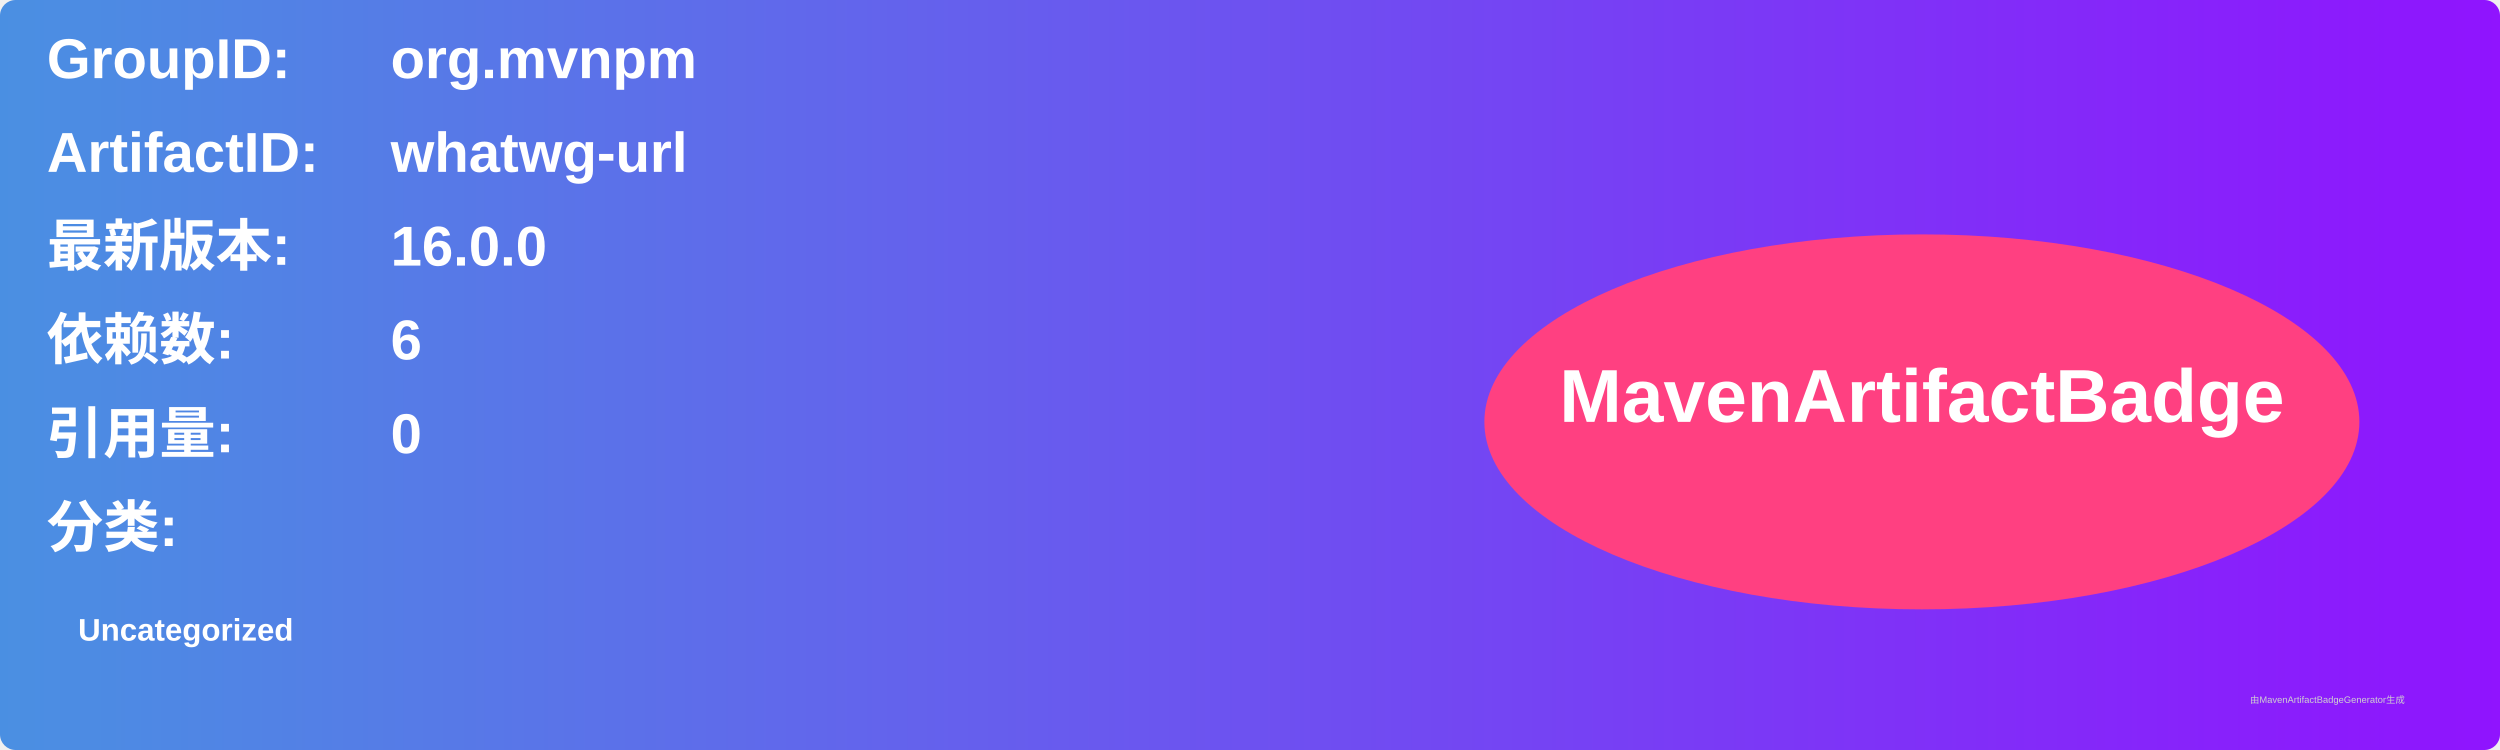
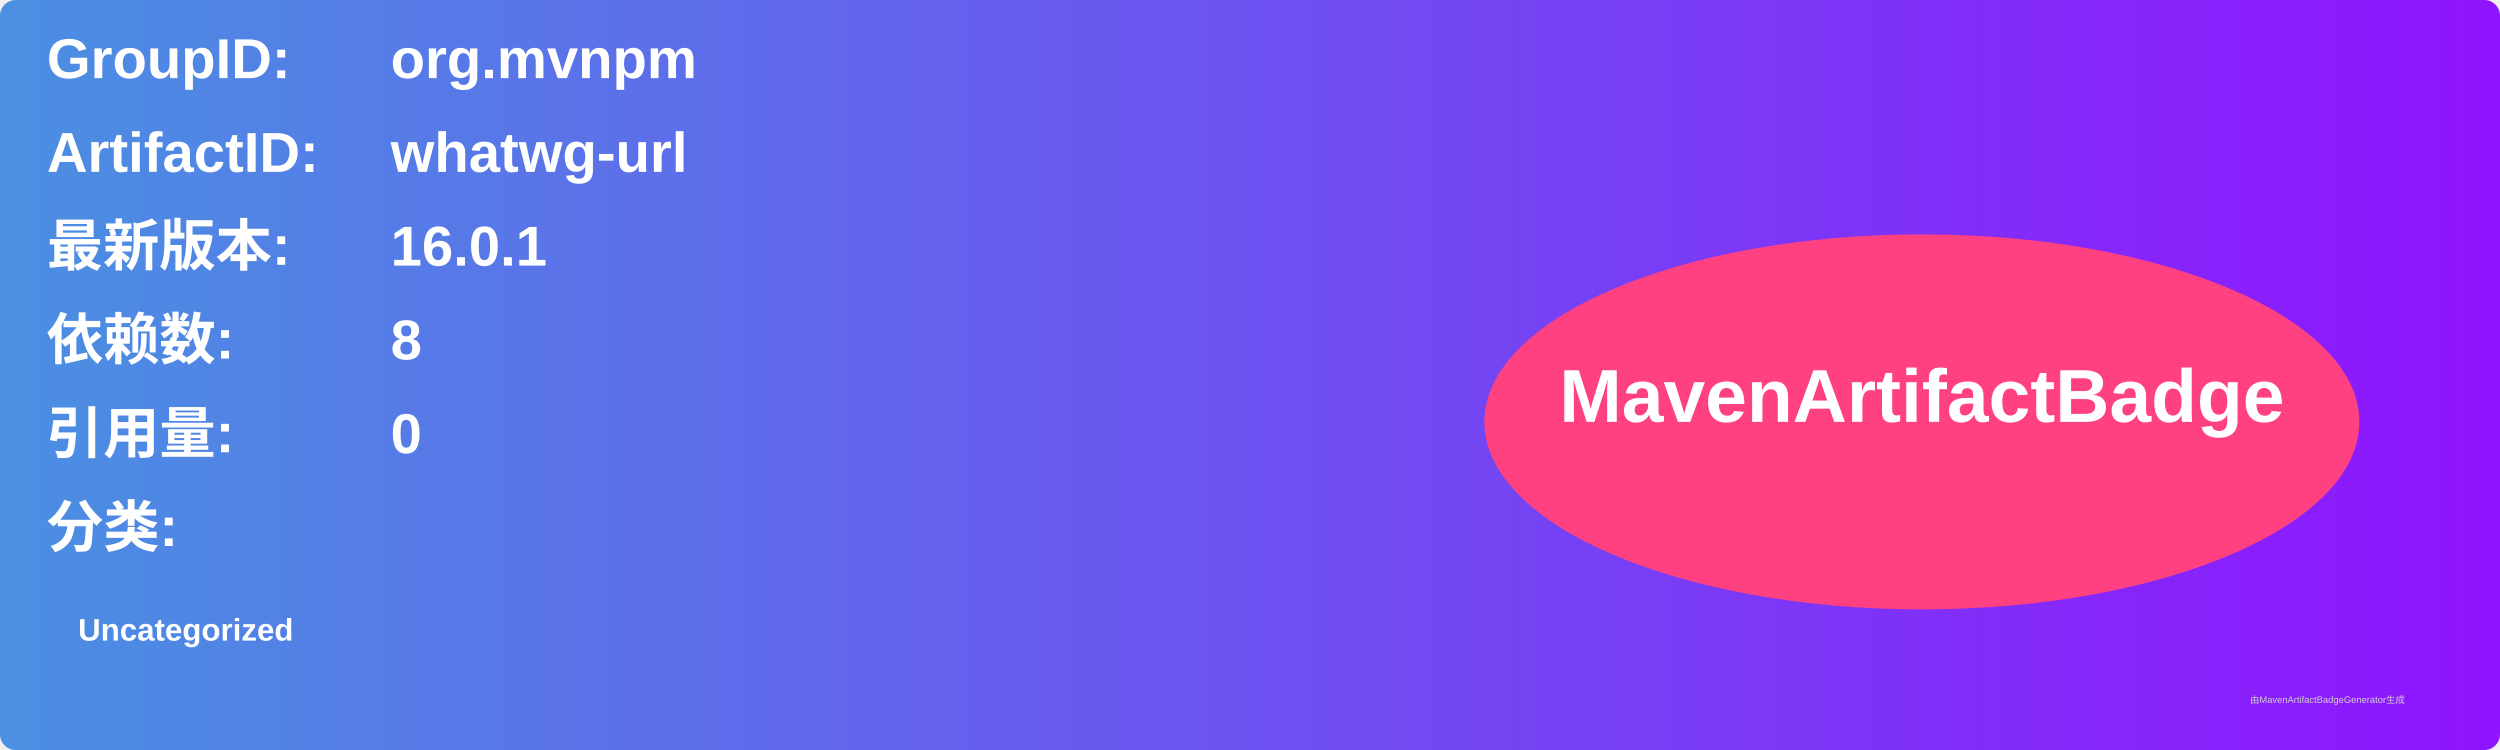
<svg xmlns="http://www.w3.org/2000/svg" width="800" height="240" viewBox="0 0 800 240">
  <linearGradient id="grad" x1="0%" y1="0%" x2="100%" y2="0%">
    <stop offset="0%" stop-color="#4a90e2" />
    <stop offset="100%" stop-color="#9013fe" />
  </linearGradient>
  <rect width="100%" height="100%" rx="5" ry="5" fill="url(#grad)" />
  <g transform="translate(15, 15)">
    <text x="0" y="10" font-family="Arial" font-size="18" fill="white" font-weight="bold" width="260">GroupID:</text>
    <text x="110" y="10" font-family="Arial" font-size="18" fill="white" font-weight="bold" width="460">org.mvnpm</text>
    <text x="0" y="40" font-family="Arial" font-size="18" fill="white" font-weight="bold" width="260">ArtifactID:</text>
    <text x="110" y="40" font-family="Arial" font-size="18" fill="white" font-weight="bold" width="460">whatwg-url</text>
    <text x="0" y="70" font-family="Arial" font-size="18" fill="white" font-weight="bold">最新版本:</text>
    <text x="110" y="70" font-family="Arial" font-size="18" fill="white" font-weight="bold">
-       <tspan font-weight="bold">16.0.0</tspan>
+       <tspan font-weight="bold">16.0.1</tspan>
    </text>
    <text x="0" y="100" font-family="Arial" font-size="18" fill="white" font-weight="bold">依赖数: </text>
    <text x="110" y="100" font-family="Arial" font-size="18" fill="white">
-       <tspan font-weight="bold">6</tspan>
+       <tspan font-weight="bold">8</tspan>
    </text>
    <text x="0" y="130" font-family="Arial" font-size="18" fill="white" font-weight="bold">引用量: </text>
    <text x="110" y="130" font-family="Arial" font-size="18" fill="white">
      <tspan font-weight="bold">0</tspan>
    </text>
    <text x="0" y="160" font-family="Arial" font-size="18" fill="white" font-weight="bold">分类:</text>
    <text x="10" y="190" font-family="Arial" font-size="10" fill="white">
      <tspan font-weight="bold">Uncategorized</tspan>
    </text>
    <ellipse cx="600" cy="120" rx="140" ry="60" fill="#ff4081" />
    <text x="600" y="120" text-anchor="middle" font-family="Arial" font-size="24" fill="white" font-weight="bold">MavenArtifactBadge</text>
  </g>
  <text x="720" y="225" font-family="Arial" font-size="3" fill="#d0d0d0">由MavenArtifactBadgeGenerator生成</text>
</svg>
